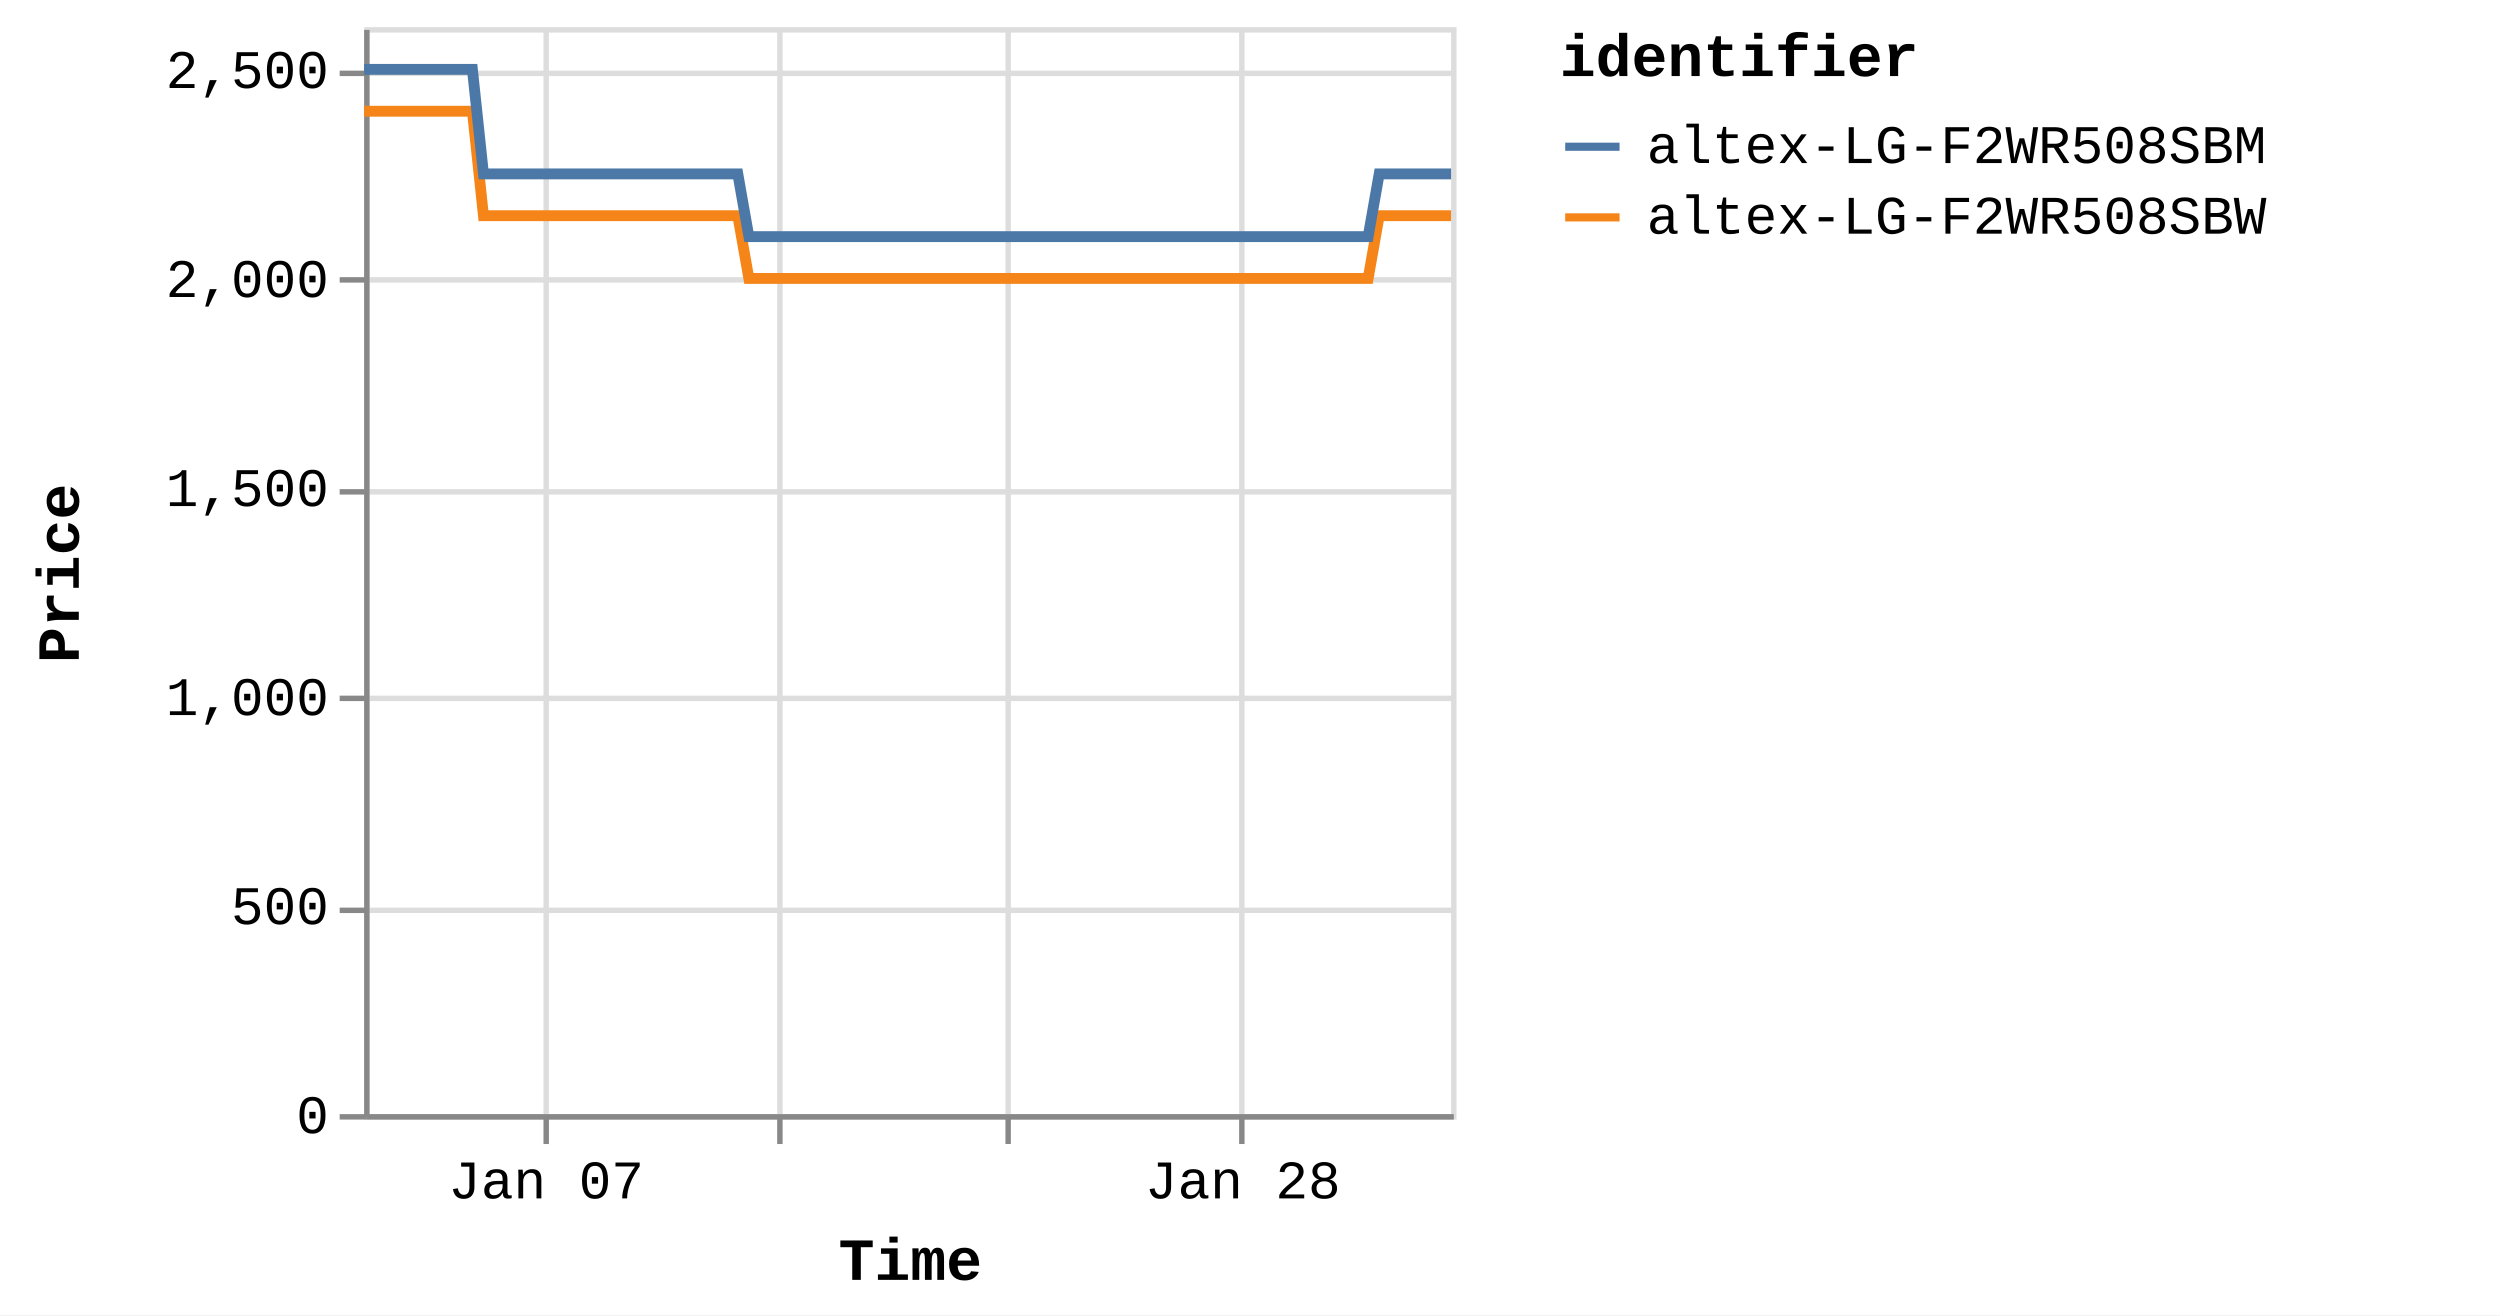
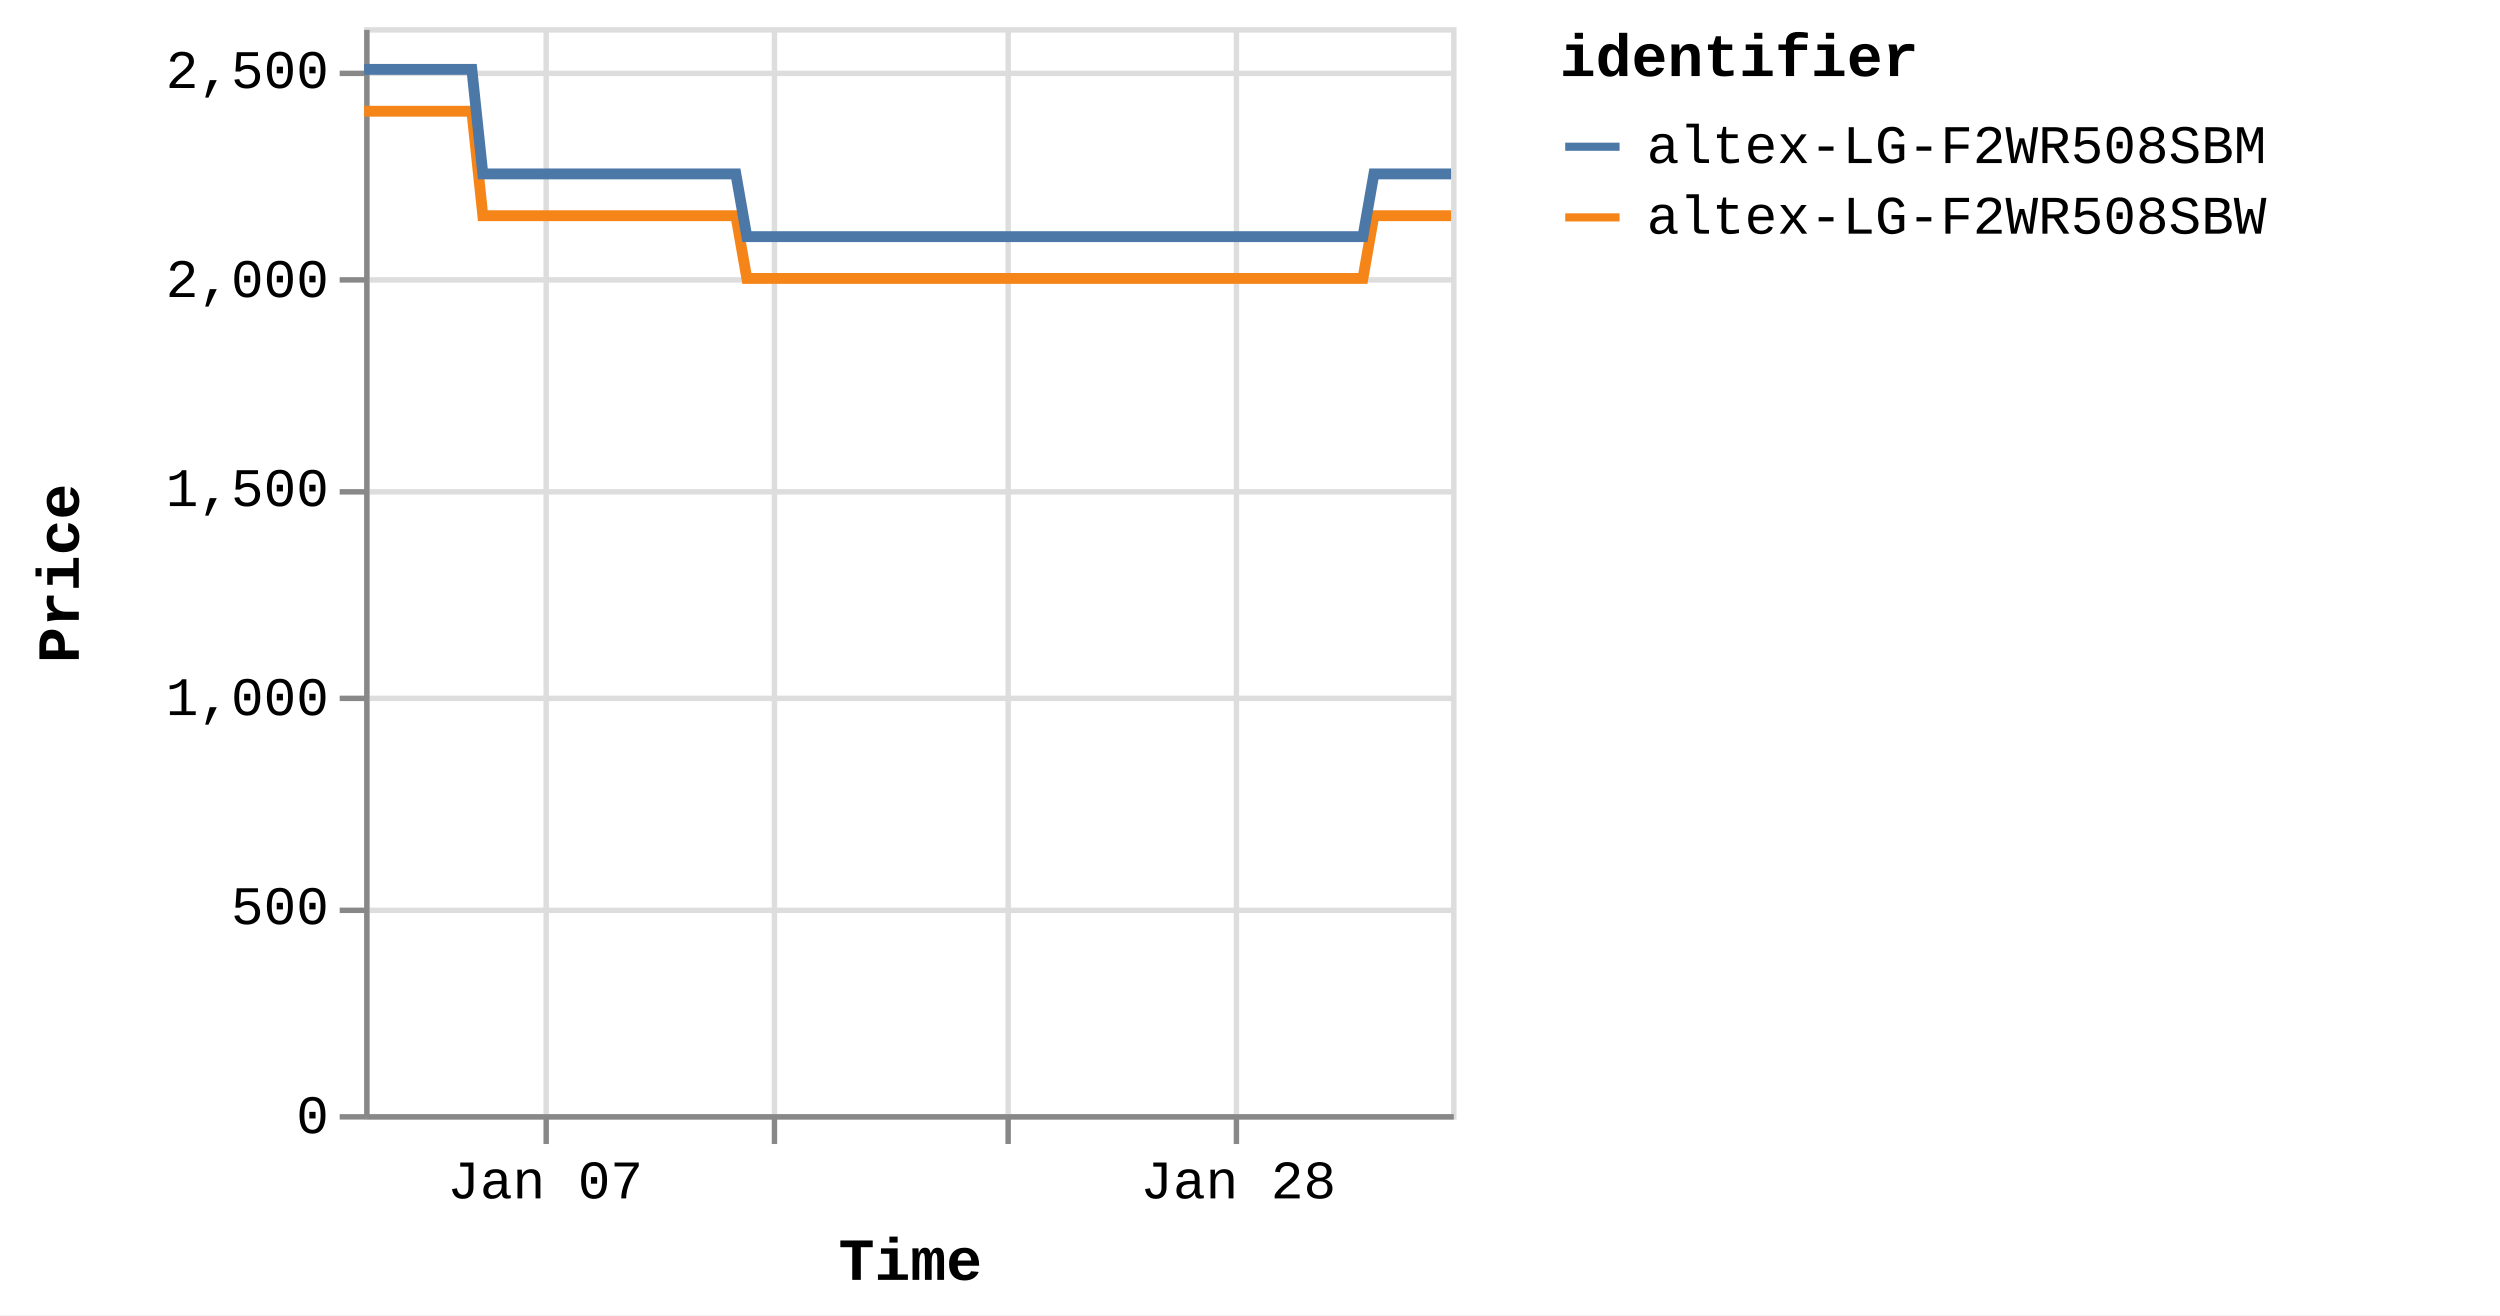
<svg xmlns="http://www.w3.org/2000/svg" version="1.1" class="marks" width="460" height="242" viewBox="0 0 460 242">
  <rect width="460" height="242" fill="white" />
  <g fill="none" stroke-miterlimit="10" transform="translate(67,5)">
    <g class="mark-group role-frame root" role="graphics-object" aria-roledescription="group mark container">
      <g transform="translate(0,0)">
        <path class="background" aria-hidden="true" d="M0.5,0.5h200v200h-200Z" stroke="#ddd" />
        <g>
          <g class="mark-group role-axis" aria-hidden="true">
            <g transform="translate(0.5,200.5)">
              <path class="background" aria-hidden="true" d="M0,0h0v0h0Z" pointer-events="none" />
              <g>
                <g class="mark-rule role-axis-grid" pointer-events="none">
                  <line transform="translate(33,-200)" x2="0" y2="200" stroke="#ddd" stroke-width="1" opacity="1" />
-                   <line transform="translate(76,-200)" x2="0" y2="200" stroke="#ddd" stroke-width="1" opacity="1" />
+                   <line transform="translate(75,-200)" x2="0" y2="200" stroke="#ddd" stroke-width="1" opacity="1" />
                  <line transform="translate(118,-200)" x2="0" y2="200" stroke="#ddd" stroke-width="1" opacity="1" />
-                   <line transform="translate(161,-200)" x2="0" y2="200" stroke="#ddd" stroke-width="1" opacity="1" />
+                   <line transform="translate(160,-200)" x2="0" y2="200" stroke="#ddd" stroke-width="1" opacity="1" />
                </g>
              </g>
              <path class="foreground" aria-hidden="true" d="" pointer-events="none" display="none" />
            </g>
          </g>
          <g class="mark-group role-axis" aria-hidden="true">
            <g transform="translate(0.5,0.5)">
              <path class="background" aria-hidden="true" d="M0,0h0v0h0Z" pointer-events="none" />
              <g>
                <g class="mark-rule role-axis-grid" pointer-events="none">
                  <line transform="translate(0,200)" x2="200" y2="0" stroke="#ddd" stroke-width="1" opacity="1" />
                  <line transform="translate(0,162)" x2="200" y2="0" stroke="#ddd" stroke-width="1" opacity="1" />
                  <line transform="translate(0,123)" x2="200" y2="0" stroke="#ddd" stroke-width="1" opacity="1" />
                  <line transform="translate(0,85)" x2="200" y2="0" stroke="#ddd" stroke-width="1" opacity="1" />
                  <line transform="translate(0,46)" x2="200" y2="0" stroke="#ddd" stroke-width="1" opacity="1" />
                  <line transform="translate(0,8)" x2="200" y2="0" stroke="#ddd" stroke-width="1" opacity="1" />
                </g>
              </g>
              <path class="foreground" aria-hidden="true" d="" pointer-events="none" display="none" />
            </g>
          </g>
-           <g class="mark-group role-axis" role="graphics-symbol" aria-roledescription="axis" aria-label="X-axis titled 'Time' for a time scale with values from Monday, 01 January 2024, 2:19:43 PM to Saturday, 03 February 2024, 8:38:32 AM">
+           <g class="mark-group role-axis" role="graphics-symbol" aria-roledescription="axis" aria-label="X-axis titled 'Time' for a time scale with values from Monday, 01 January 2024, 2:19:43 PM to Saturday, 03 February 2024, 12:45:54 PM">
            <g transform="translate(0.5,200.5)">
              <path class="background" aria-hidden="true" d="M0,0h0v0h0Z" pointer-events="none" />
              <g>
                <g class="mark-rule role-axis-tick" pointer-events="none">
                  <line transform="translate(33,0)" x2="0" y2="5" stroke="#888" stroke-width="1" opacity="1" />
-                   <line transform="translate(76,0)" x2="0" y2="5" stroke="#888" stroke-width="1" opacity="1" />
+                   <line transform="translate(75,0)" x2="0" y2="5" stroke="#888" stroke-width="1" opacity="1" />
                  <line transform="translate(118,0)" x2="0" y2="5" stroke="#888" stroke-width="1" opacity="1" />
-                   <line transform="translate(161,0)" x2="0" y2="5" stroke="#888" stroke-width="1" opacity="1" />
+                   <line transform="translate(160,0)" x2="0" y2="5" stroke="#888" stroke-width="1" opacity="1" />
                </g>
                <g class="mark-text role-axis-label" pointer-events="none">
-                   <text text-anchor="middle" transform="translate(32.9821,15)" font-family="Liberation Mono" font-size="10px" fill="#000" opacity="1">Jan 07</text>
-                   <text text-anchor="middle" transform="translate(75.71314,15)" font-family="Liberation Mono" font-size="10px" fill="#000" opacity="0">Jan 14</text>
-                   <text text-anchor="middle" transform="translate(118.4442,15)" font-family="Liberation Mono" font-size="10px" fill="#000" opacity="0">Jan 21</text>
-                   <text text-anchor="middle" transform="translate(161.1752,15)" font-family="Liberation Mono" font-size="10px" fill="#000" opacity="1">Jan 28</text>
+                   <text text-anchor="middle" transform="translate(32.81006,15)" font-family="Liberation Mono" font-size="10px" fill="#000" opacity="1">Jan 07</text>
+                   <text text-anchor="middle" transform="translate(75.31822,15)" font-family="Liberation Mono" font-size="10px" fill="#000" opacity="0">Jan 14</text>
+                   <text text-anchor="middle" transform="translate(117.8264,15)" font-family="Liberation Mono" font-size="10px" fill="#000" opacity="0">Jan 21</text>
+                   <text text-anchor="middle" transform="translate(160.3345,15)" font-family="Liberation Mono" font-size="10px" fill="#000" opacity="1">Jan 28</text>
                </g>
                <g class="mark-rule role-axis-domain" pointer-events="none">
                  <line transform="translate(0,0)" x2="200" y2="0" stroke="#888" stroke-width="1" opacity="1" />
                </g>
                <g class="mark-text role-axis-title" pointer-events="none">
                  <text text-anchor="middle" transform="translate(100,30)" font-family="Liberation Mono" font-size="11px" font-weight="bold" fill="#000" opacity="1">Time</text>
                </g>
              </g>
              <path class="foreground" aria-hidden="true" d="" pointer-events="none" display="none" />
            </g>
          </g>
          <g class="mark-group role-axis" role="graphics-symbol" aria-roledescription="axis" aria-label="Y-axis titled 'Price' for a linear scale with values from 0 to 2,600">
            <g transform="translate(0.5,0.5)">
              <path class="background" aria-hidden="true" d="M0,0h0v0h0Z" pointer-events="none" />
              <g>
                <g class="mark-rule role-axis-tick" pointer-events="none">
                  <line transform="translate(0,200)" x2="-5" y2="0" stroke="#888" stroke-width="1" opacity="1" />
                  <line transform="translate(0,162)" x2="-5" y2="0" stroke="#888" stroke-width="1" opacity="1" />
                  <line transform="translate(0,123)" x2="-5" y2="0" stroke="#888" stroke-width="1" opacity="1" />
                  <line transform="translate(0,85)" x2="-5" y2="0" stroke="#888" stroke-width="1" opacity="1" />
                  <line transform="translate(0,46)" x2="-5" y2="0" stroke="#888" stroke-width="1" opacity="1" />
                  <line transform="translate(0,8)" x2="-5" y2="0" stroke="#888" stroke-width="1" opacity="1" />
                </g>
                <g class="mark-text role-axis-label" pointer-events="none">
                  <text text-anchor="end" transform="translate(-7,203)" font-family="Liberation Mono" font-size="10px" fill="#000" opacity="1">0</text>
                  <text text-anchor="end" transform="translate(-7,164.5385)" font-family="Liberation Mono" font-size="10px" fill="#000" opacity="1">500</text>
                  <text text-anchor="end" transform="translate(-7,126.0769)" font-family="Liberation Mono" font-size="10px" fill="#000" opacity="1">1,000</text>
                  <text text-anchor="end" transform="translate(-7,87.61538)" font-family="Liberation Mono" font-size="10px" fill="#000" opacity="1">1,500</text>
                  <text text-anchor="end" transform="translate(-7,49.15385)" font-family="Liberation Mono" font-size="10px" fill="#000" opacity="1">2,000</text>
                  <text text-anchor="end" transform="translate(-7,10.69231)" font-family="Liberation Mono" font-size="10px" fill="#000" opacity="1">2,500</text>
                </g>
                <g class="mark-rule role-axis-domain" pointer-events="none">
                  <line transform="translate(0,200)" x2="0" y2="-200" stroke="#888" stroke-width="1" opacity="1" />
                </g>
                <g class="mark-text role-axis-title" pointer-events="none">
                  <text text-anchor="middle" transform="translate(-51,100) rotate(-90) translate(0,-2)" font-family="Liberation Mono" font-size="11px" font-weight="bold" fill="#000" opacity="1">Price</text>
                </g>
              </g>
              <path class="foreground" aria-hidden="true" d="" pointer-events="none" display="none" />
            </g>
          </g>
          <g class="mark-group role-scope pathgroup" role="graphics-object" aria-roledescription="group mark container">
            <g transform="translate(0,0)">
              <path class="background" aria-hidden="true" d="M0,0h200v200h-200Z" />
              <g>
                <g class="mark-line role-mark marks" role="graphics-object" aria-roledescription="line mark container">
-                   <path aria-label="Time: Jan 01, 2024; Price: 2399; identifier: altex-LG-F2WR508SBW" role="graphics-symbol" aria-roledescription="line mark" d="M0,15.462L0.639,15.462L1.606,15.462L3.641,15.462L4.659,15.462L5.729,15.462L6.701,15.462L7.709,15.462L9.745,15.462L10.763,15.462L11.834,15.462L12.807,15.462L13.813,15.462L15.85,15.462L16.869,15.462L17.937,15.462L18.918,15.462L19.92,15.462L21.957,34.692L22.974,34.692L24.042,34.692L25.019,34.692L26.022,34.692L28.06,34.692L29.076,34.692L30.142,34.692L31.119,34.692L32.127,34.692L34.168,34.692L35.18,34.692L36.246,34.692L37.224,34.692L38.232,34.692L40.272,34.692L41.292,34.692L42.362,34.692L43.336,34.692L44.335,34.692L46.378,34.692L47.394,34.692L48.478,34.692L49.442,34.692L50.44,34.692L52.482,34.692L53.5,34.692L54.571,34.692L55.542,34.692L56.545,34.692L58.585,34.692L59.603,34.692L60.677,34.692L61.65,34.692L62.65,34.692L64.689,34.692L65.708,34.692L66.776,34.692L67.752,34.692L68.755,34.692L70.79,46.231L71.806,46.231L72.872,46.231L73.85,46.231L74.857,46.231L76.899,46.231L77.91,46.231L78.976,46.231L79.952,46.231L80.962,46.231L83.004,46.231L84.023,46.231L85.098,46.231L86.069,46.231L87.067,46.231L89.106,46.231L90.128,46.231L91.199,46.231L92.174,46.231L93.171,46.231L95.211,46.231L96.233,46.231L97.305,46.231L98.277,46.231L99.276,46.231L101.314,46.231L102.333,46.231L103.406,46.231L104.377,46.231L105.383,46.231L107.421,46.231L108.439,46.231L109.511,46.231L110.487,46.231L111.484,46.231L113.525,46.231L114.536,46.231L115.604,46.231L116.585,46.231L117.591,46.231L119.625,46.231L120.642,46.231L121.708,46.231L122.686,46.231L123.694,46.231L125.739,46.231L126.758,46.231L127.831,46.231L128.798,46.231L129.799,46.231L131.839,46.231L132.861,46.231L133.934,46.231L134.907,46.231L135.903,46.231L137.945,46.231L138.964,46.231L140.038,46.231L141.009,46.231L142.008,46.231L144.051,46.231L145.067,46.231L146.142,46.231L147.117,46.231L148.111,46.231L150.149,46.231L151.17,46.231L152.225,46.231L153.201,46.231L154.219,46.231L156.25,46.231L157.271,46.231L158.315,46.231L159.303,46.231L160.319,46.231L162.356,46.231L163.373,46.231L164.422,46.231L165.408,46.231L166.425,46.231L168.46,46.231L169.48,46.231L170.536,46.231L171.514,46.231L172.53,46.231L174.563,46.231L175.581,46.231L176.639,46.231L177.63,46.231L178.633,46.231L180.667,46.231L181.686,46.231L182.745,46.231L183.721,46.231L184.737,46.231L186.772,34.692L187.791,34.692L188.85,34.692L189.824,34.692L190.841,34.692L192.879,34.692L193.894,34.692L194.952,34.692L195.928,34.692L196.947,34.692L198.982,34.692L200,34.692" stroke="#f58518" stroke-width="2" />
+                   <path aria-label="Time: Jan 01, 2024; Price: 2399; identifier: altex-LG-F2WR508SBW" role="graphics-symbol" aria-roledescription="line mark" d="M0,15.462L0.636,15.462L1.597,15.462L3.622,15.462L4.635,15.462L5.699,15.462L6.666,15.462L7.669,15.462L9.695,15.462L10.707,15.462L11.772,15.462L12.74,15.462L13.74,15.462L15.767,15.462L16.781,15.462L17.843,15.462L18.819,15.462L19.816,15.462L21.843,34.692L22.854,34.692L23.917,34.692L24.889,34.692L25.887,34.692L27.913,34.692L28.924,34.692L29.985,34.692L30.956,34.692L31.959,34.692L33.99,34.692L34.996,34.692L36.057,34.692L37.03,34.692L38.032,34.692L40.062,34.692L41.077,34.692L42.142,34.692L43.11,34.692L44.104,34.692L46.137,34.692L47.147,34.692L48.225,34.692L49.184,34.692L50.177,34.692L52.208,34.692L53.221,34.692L54.286,34.692L55.252,34.692L56.25,34.692L58.279,34.692L59.292,34.692L60.36,34.692L61.329,34.692L62.323,34.692L64.351,34.692L65.365,34.692L66.428,34.692L67.399,34.692L68.396,34.692L70.421,46.231L71.431,46.231L72.492,46.231L73.465,46.231L74.467,46.231L76.498,46.231L77.504,46.231L78.564,46.231L79.535,46.231L80.54,46.231L82.572,46.231L83.585,46.231L84.654,46.231L85.62,46.231L86.613,46.231L88.641,46.231L89.658,46.231L90.724,46.231L91.693,46.231L92.685,46.231L94.714,46.231L95.731,46.231L96.797,46.231L97.764,46.231L98.758,46.231L100.786,46.231L101.799,46.231L102.867,46.231L103.833,46.231L104.833,46.231L106.86,46.231L107.873,46.231L108.94,46.231L109.91,46.231L110.903,46.231L112.933,46.231L113.939,46.231L115.001,46.231L115.977,46.231L116.977,46.231L119.001,46.231L120.013,46.231L121.073,46.231L122.046,46.231L123.049,46.231L125.083,46.231L126.097,46.231L127.165,46.231L128.126,46.231L129.122,46.231L131.151,46.231L132.168,46.231L133.235,46.231L134.203,46.231L135.194,46.231L137.225,46.231L138.239,46.231L139.307,46.231L140.273,46.231L141.267,46.231L143.3,46.231L144.31,46.231L145.38,46.231L146.35,46.231L147.339,46.231L149.366,46.231L150.381,46.231L151.431,46.231L152.402,46.231L153.415,46.231L155.435,46.231L156.45,46.231L157.49,46.231L158.472,46.231L159.482,46.231L161.509,46.231L162.521,46.231L163.565,46.231L164.545,46.231L165.557,46.231L167.581,46.231L168.596,46.231L169.646,46.231L170.619,46.231L171.63,46.231L173.652,46.231L174.665,46.231L175.718,46.231L176.704,46.231L177.701,46.231L179.725,46.231L180.738,46.231L181.792,46.231L182.762,46.231L183.774,46.231L185.798,34.692L186.811,34.692L187.865,34.692L188.834,34.692L189.846,34.692L191.873,34.692L192.883,34.692L193.935,34.692L194.906,34.692L195.92,34.692L197.944,34.692L198.957,34.692L200,34.692" stroke="#f58518" stroke-width="2" />
                </g>
              </g>
              <path class="foreground" aria-hidden="true" d="" display="none" />
            </g>
            <g transform="translate(0,0)">
              <path class="background" aria-hidden="true" d="M0,0h200v200h-200Z" />
              <g>
                <g class="mark-line role-mark marks" role="graphics-object" aria-roledescription="line mark container">
-                   <path aria-label="Time: Jan 01, 2024; Price: 2499; identifier: altex-LG-F2WR508SBM" role="graphics-symbol" aria-roledescription="line mark" d="M0,7.769L0.639,7.769L1.606,7.769L3.641,7.769L4.659,7.769L5.729,7.769L6.701,7.769L7.71,7.769L9.746,7.769L10.764,7.769L11.834,7.769L12.807,7.769L13.813,7.769L15.85,7.769L16.869,7.769L17.937,7.769L18.918,7.769L19.921,7.769L21.958,27L22.974,27L24.042,27L25.02,27L26.023,27L28.06,27L29.076,27L30.142,27L31.119,27L32.127,27L34.169,27L35.18,27L36.246,27L37.224,27L38.232,27L40.272,27L41.292,27L42.363,27L43.336,27L44.335,27L46.379,27L47.395,27L48.478,27L49.442,27L50.441,27L52.482,27L53.5,27L54.571,27L55.542,27L56.545,27L58.585,27L59.603,27L60.677,27L61.65,27L62.65,27L64.689,27L65.708,27L66.777,27L67.752,27L68.755,27L70.79,38.538L71.806,38.538L72.872,38.538L73.85,38.538L74.858,38.538L76.899,38.538L77.91,38.538L78.976,38.538L79.953,38.538L80.963,38.538L83.005,38.538L84.023,38.538L85.098,38.538L86.069,38.538L87.067,38.538L89.106,38.538L90.128,38.538L91.2,38.538L92.176,38.538L93.172,38.538L95.211,38.538L96.233,38.538L97.305,38.538L98.277,38.538L99.276,38.538L101.315,38.538L102.333,38.538L103.406,38.538L104.377,38.538L105.383,38.538L107.421,38.538L108.439,38.538L109.511,38.538L110.487,38.538L111.485,38.538L113.525,38.538L114.536,38.538L115.604,38.538L116.586,38.538L117.591,38.538L119.625,38.538L120.642,38.538L121.708,38.538L122.686,38.538L123.694,38.538L125.739,38.538L126.758,38.538L127.832,38.538L128.798,38.538L129.799,38.538L131.839,38.538L132.861,38.538L133.934,38.538L134.908,38.538L135.903,38.538L137.945,38.538L138.965,38.538L140.038,38.538L141.009,38.538L142.008,38.538L144.051,38.538L145.067,38.538L146.142,38.538L147.118,38.538L148.112,38.538L150.149,38.538L151.17,38.538L152.225,38.538L153.201,38.538L154.219,38.538L156.251,38.538L157.271,38.538L158.315,38.538L159.303,38.538L160.319,38.538L162.356,38.538L163.373,38.538L164.423,38.538L165.408,38.538L166.425,38.538L168.46,38.538L169.48,38.538L170.536,38.538L171.514,38.538L172.531,38.538L174.563,38.538L175.581,38.538L176.639,38.538L177.631,38.538L178.633,38.538L180.668,38.538L181.686,38.538L182.746,38.538L183.721,38.538L184.738,38.538L186.773,27L187.791,27L188.85,27L189.825,27L190.842,27L192.879,27L193.895,27L194.952,27L195.928,27L196.947,27L198.982,27L200,27" stroke="#4c78a8" stroke-width="2" />
+                   <path aria-label="Time: Jan 01, 2024; Price: 2499; identifier: altex-LG-F2WR508SBM" role="graphics-symbol" aria-roledescription="line mark" d="M0,7.769L0.636,7.769L1.598,7.769L3.622,7.769L4.635,7.769L5.699,7.769L6.666,7.769L7.669,7.769L9.695,7.769L10.708,7.769L11.773,7.769L12.74,7.769L13.741,7.769L15.768,7.769L16.781,7.769L17.843,7.769L18.819,7.769L19.817,7.769L21.843,27L22.854,27L23.917,27L24.889,27L25.887,27L27.914,27L28.924,27L29.985,27L30.957,27L31.959,27L33.99,27L34.997,27L36.057,27L37.03,27L38.032,27L40.062,27L41.077,27L42.142,27L43.11,27L44.104,27L46.137,27L47.147,27L48.225,27L49.184,27L50.178,27L52.209,27L53.221,27L54.286,27L55.252,27L56.25,27L58.279,27L59.292,27L60.361,27L61.329,27L62.323,27L64.351,27L65.365,27L66.428,27L67.399,27L68.396,27L70.421,38.538L71.432,38.538L72.492,38.538L73.465,38.538L74.467,38.538L76.498,38.538L77.504,38.538L78.564,38.538L79.535,38.538L80.54,38.538L82.572,38.538L83.585,38.538L84.654,38.538L85.62,38.538L86.613,38.538L88.641,38.538L89.658,38.538L90.724,38.538L91.695,38.538L92.686,38.538L94.715,38.538L95.731,38.538L96.798,38.538L97.764,38.538L98.758,38.538L100.786,38.538L101.799,38.538L102.867,38.538L103.833,38.538L104.834,38.538L106.861,38.538L107.873,38.538L108.94,38.538L109.911,38.538L110.903,38.538L112.933,38.538L113.939,38.538L115.001,38.538L115.978,38.538L116.978,38.538L119.001,38.538L120.013,38.538L121.073,38.538L122.047,38.538L123.049,38.538L125.083,38.538L126.097,38.538L127.165,38.538L128.126,38.538L129.122,38.538L131.152,38.538L132.168,38.538L133.235,38.538L134.204,38.538L135.194,38.538L137.226,38.538L138.24,38.538L139.308,38.538L140.274,38.538L141.267,38.538L143.3,38.538L144.31,38.538L145.38,38.538L146.35,38.538L147.339,38.538L149.366,38.538L150.382,38.538L151.431,38.538L152.402,38.538L153.415,38.538L155.436,38.538L156.45,38.538L157.49,38.538L158.472,38.538L159.483,38.538L161.509,38.538L162.521,38.538L163.565,38.538L164.545,38.538L165.557,38.538L167.582,38.538L168.596,38.538L169.647,38.538L170.619,38.538L171.631,38.538L173.653,38.538L174.665,38.538L175.718,38.538L176.704,38.538L177.701,38.538L179.725,38.538L180.738,38.538L181.792,38.538L182.763,38.538L183.774,38.538L185.798,27L186.811,27L187.865,27L188.834,27L189.846,27L191.873,27L192.883,27L193.936,27L194.906,27L195.92,27L197.944,27L198.957,27L200,27" stroke="#4c78a8" stroke-width="2" />
                </g>
              </g>
              <path class="foreground" aria-hidden="true" d="" display="none" />
            </g>
          </g>
          <g class="mark-group role-legend" role="graphics-symbol" aria-roledescription="legend" aria-label="Symbol legend titled 'identifier' for stroke color with 2 values: altex-LG-F2WR508SBM, altex-LG-F2WR508SBW">
            <g transform="translate(220,0)">
              <path class="background" aria-hidden="true" d="M0,0h168v40h-168Z" pointer-events="none" />
              <g>
                <g class="mark-group role-legend-entry">
                  <g transform="translate(0,16)">
                    <path class="background" aria-hidden="true" d="M0,0h0v0h0Z" pointer-events="none" />
                    <g>
                      <g class="mark-group role-scope" role="graphics-object" aria-roledescription="group mark container">
                        <g transform="translate(0,0)">
                          <path class="background" aria-hidden="true" d="M0,0h168v11h-168Z" pointer-events="none" opacity="1" />
                          <g>
                            <g class="mark-symbol role-legend-symbol" pointer-events="none">
                              <path transform="translate(6,6)" d="M-5,0L5,0" stroke="#4c78a8" stroke-width="1.5" opacity="1" />
                            </g>
                            <g class="mark-text role-legend-label" pointer-events="none">
                              <text text-anchor="start" transform="translate(16,9)" font-family="Liberation Mono" font-size="10px" fill="#000" opacity="1">altex-LG-F2WR508SBM</text>
                            </g>
                          </g>
                          <path class="foreground" aria-hidden="true" d="" pointer-events="none" display="none" />
                        </g>
                        <g transform="translate(0,13)">
                          <path class="background" aria-hidden="true" d="M0,0h168v11h-168Z" pointer-events="none" opacity="1" />
                          <g>
                            <g class="mark-symbol role-legend-symbol" pointer-events="none">
                              <path transform="translate(6,6)" d="M-5,0L5,0" stroke="#f58518" stroke-width="1.5" opacity="1" />
                            </g>
                            <g class="mark-text role-legend-label" pointer-events="none">
                              <text text-anchor="start" transform="translate(16,9)" font-family="Liberation Mono" font-size="10px" fill="#000" opacity="1">altex-LG-F2WR508SBW</text>
                            </g>
                          </g>
                          <path class="foreground" aria-hidden="true" d="" pointer-events="none" display="none" />
                        </g>
                      </g>
                    </g>
                    <path class="foreground" aria-hidden="true" d="" pointer-events="none" display="none" />
                  </g>
                </g>
                <g class="mark-text role-legend-title" pointer-events="none">
                  <text text-anchor="start" transform="translate(0,9)" font-family="Liberation Mono" font-size="11px" font-weight="bold" fill="#000" opacity="1">identifier</text>
                </g>
              </g>
              <path class="foreground" aria-hidden="true" d="" pointer-events="none" display="none" />
            </g>
          </g>
        </g>
        <path class="foreground" aria-hidden="true" d="" display="none" />
      </g>
    </g>
  </g>
</svg>
